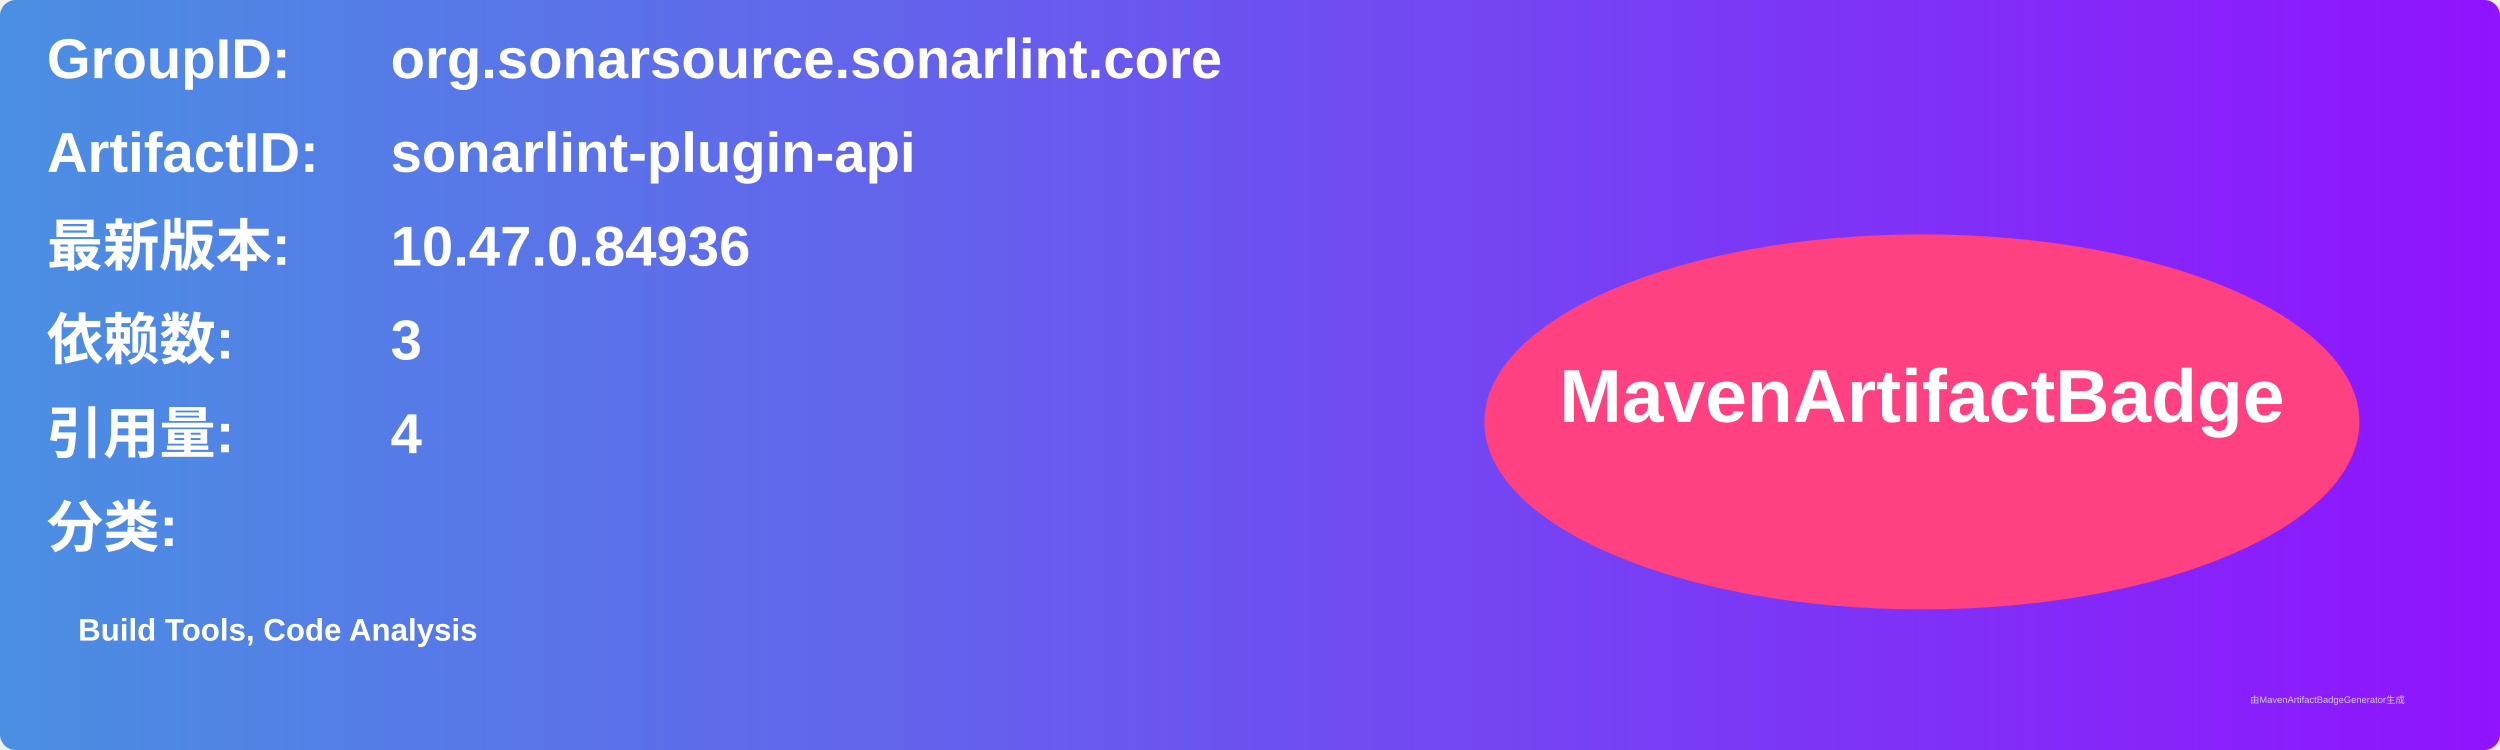
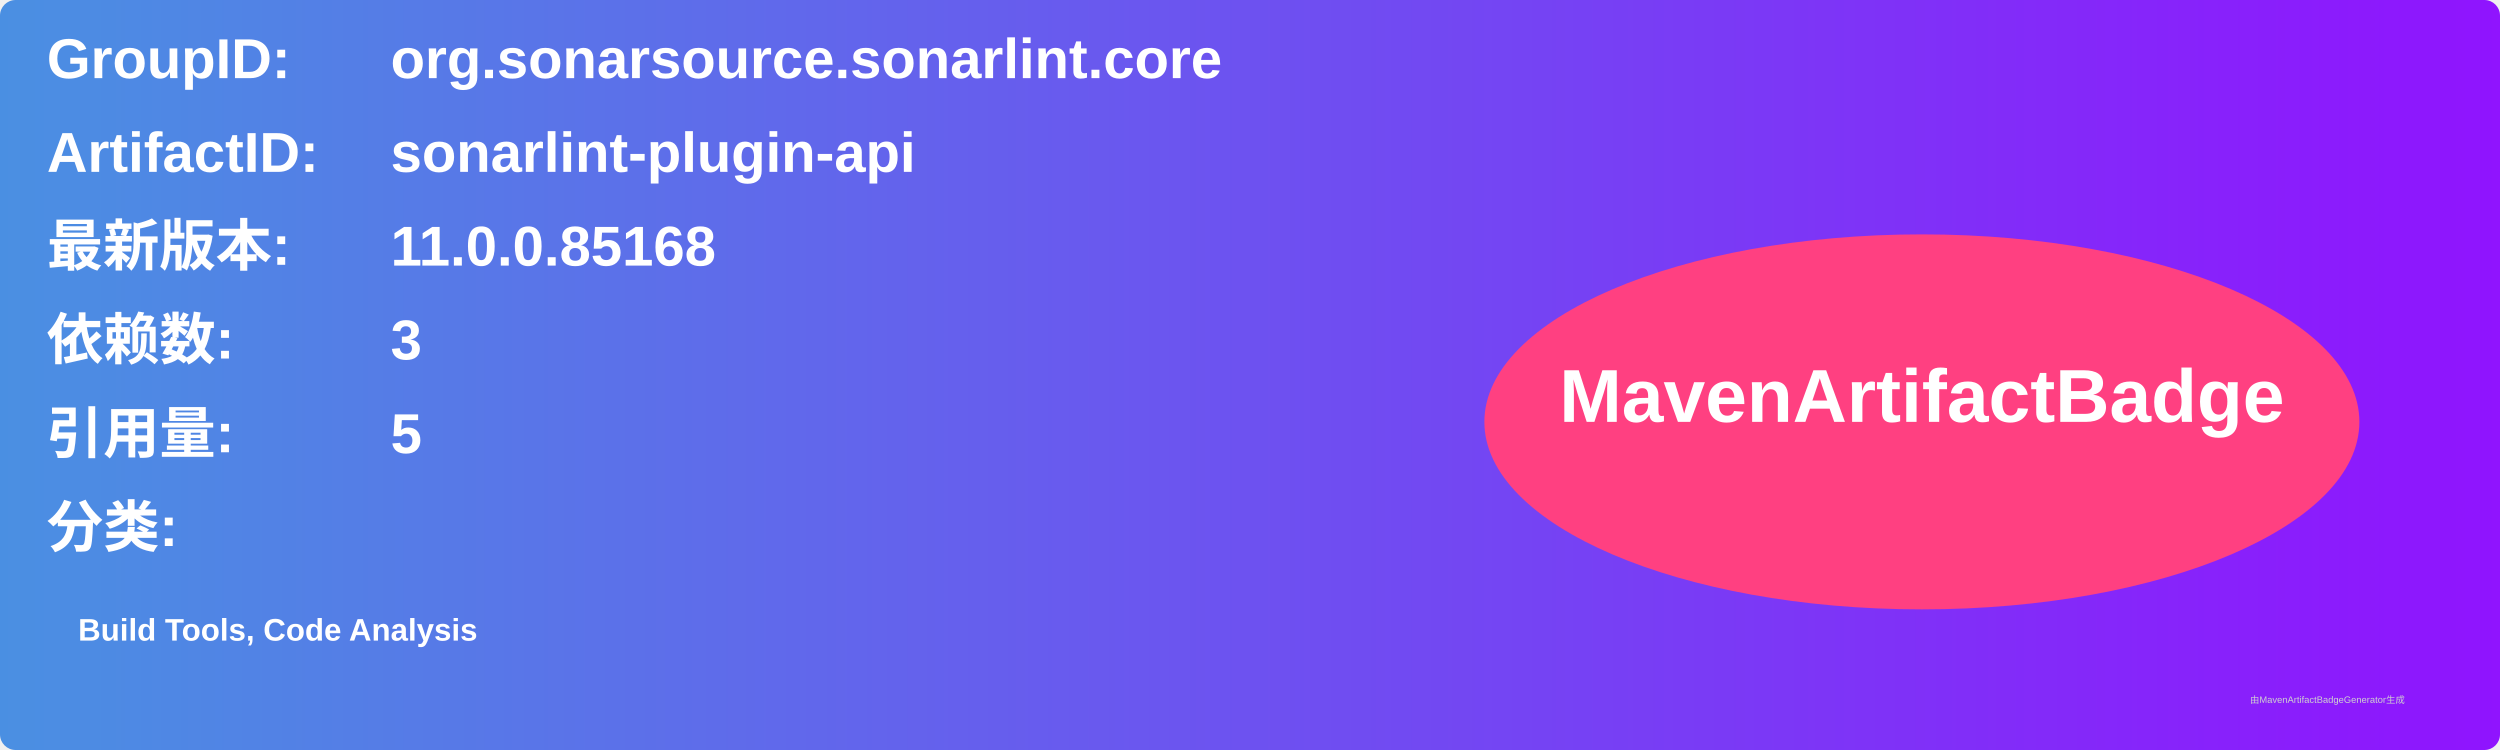
<svg xmlns="http://www.w3.org/2000/svg" width="800" height="240" viewBox="0 0 800 240">
  <linearGradient id="grad" x1="0%" y1="0%" x2="100%" y2="0%">
    <stop offset="0%" stop-color="#4a90e2" />
    <stop offset="100%" stop-color="#9013fe" />
  </linearGradient>
  <rect width="100%" height="100%" rx="5" ry="5" fill="url(#grad)" />
  <g transform="translate(15, 15)">
    <text x="0" y="10" font-family="Arial" font-size="18" fill="white" font-weight="bold" width="260">GroupID:</text>
    <text x="110" y="10" font-family="Arial" font-size="18" fill="white" font-weight="bold" width="460">org.sonarsource.sonarlint.core</text>
    <text x="0" y="40" font-family="Arial" font-size="18" fill="white" font-weight="bold" width="260">ArtifactID:</text>
    <text x="110" y="40" font-family="Arial" font-size="18" fill="white" font-weight="bold" width="460">sonarlint-plugin-api</text>
    <text x="0" y="70" font-family="Arial" font-size="18" fill="white" font-weight="bold">最新版本:</text>
    <text x="110" y="70" font-family="Arial" font-size="18" fill="white" font-weight="bold">
-       <tspan font-weight="bold">10.47.0.84936</tspan>
+       <tspan font-weight="bold">11.0.0.85168</tspan>
    </text>
    <text x="0" y="100" font-family="Arial" font-size="18" fill="white" font-weight="bold">依赖数: </text>
    <text x="110" y="100" font-family="Arial" font-size="18" fill="white">
      <tspan font-weight="bold">3</tspan>
    </text>
    <text x="0" y="130" font-family="Arial" font-size="18" fill="white" font-weight="bold">引用量: </text>
    <text x="110" y="130" font-family="Arial" font-size="18" fill="white">
-       <tspan font-weight="bold">4</tspan>
+       <tspan font-weight="bold">5</tspan>
    </text>
    <text x="0" y="160" font-family="Arial" font-size="18" fill="white" font-weight="bold">分类:</text>
    <text x="10" y="190" font-family="Arial" font-size="10" fill="white">
      <tspan font-weight="bold">Build Tools, Code Analysis</tspan>
    </text>
    <ellipse cx="600" cy="120" rx="140" ry="60" fill="#ff4081" />
    <text x="600" y="120" text-anchor="middle" font-family="Arial" font-size="24" fill="white" font-weight="bold">MavenArtifactBadge</text>
  </g>
  <text x="720" y="225" font-family="Arial" font-size="3" fill="#d0d0d0">由MavenArtifactBadgeGenerator生成</text>
</svg>
